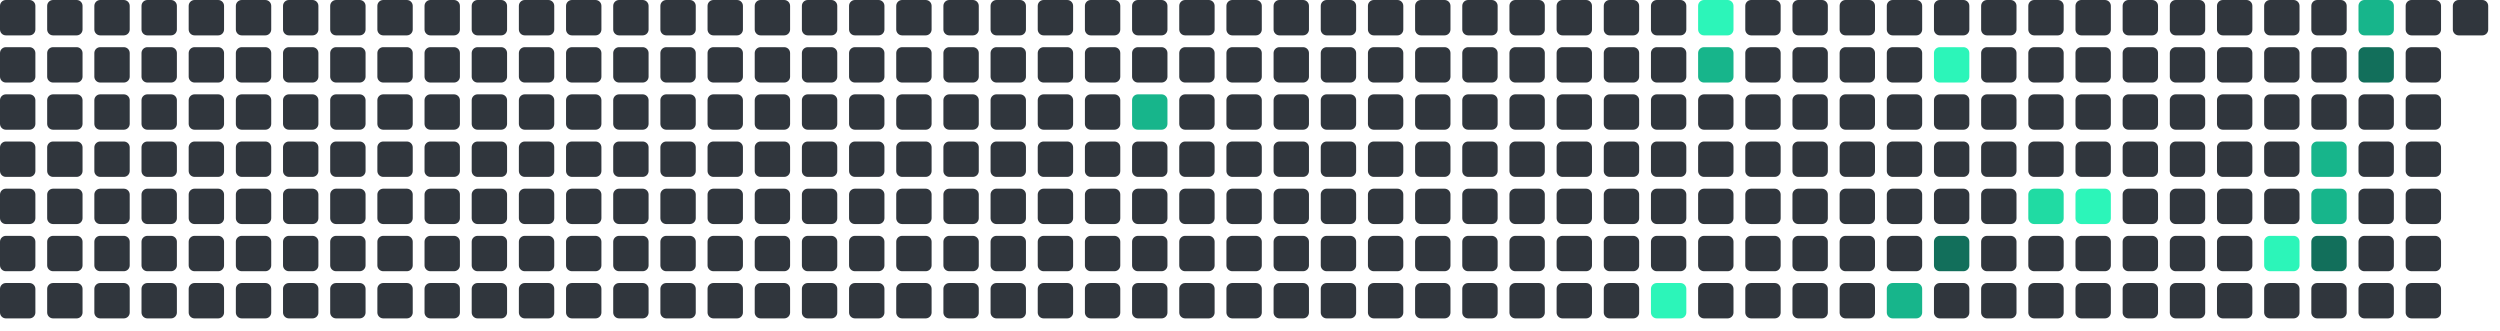
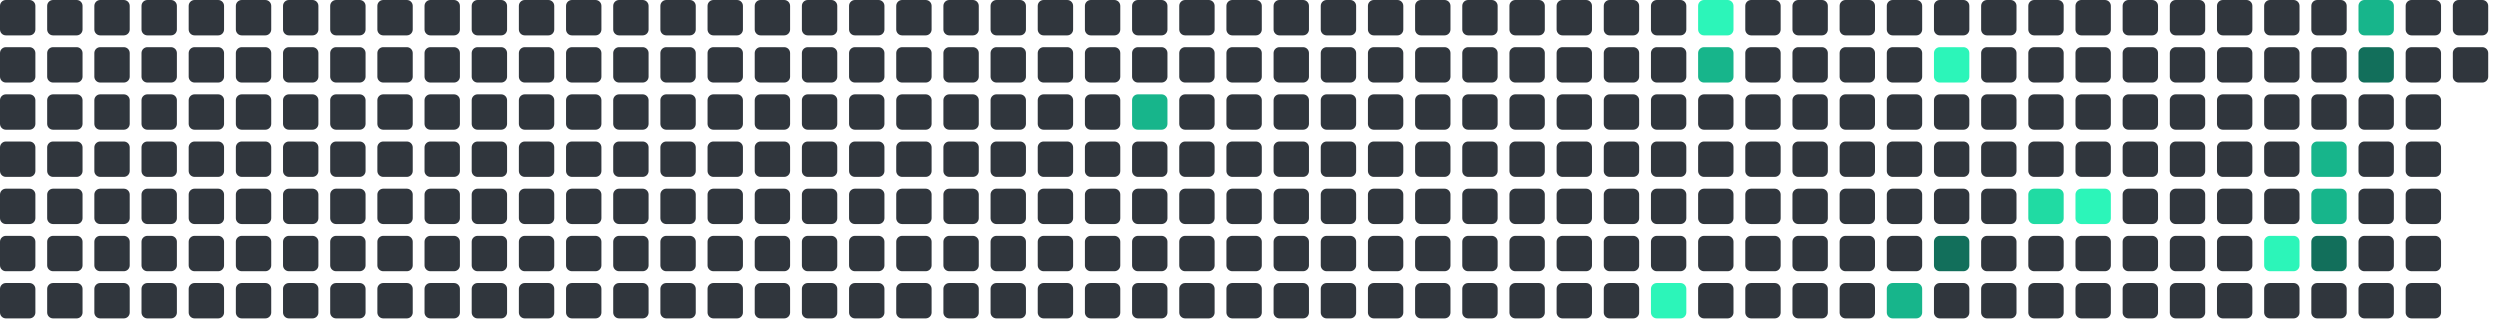
<svg xmlns="http://www.w3.org/2000/svg" viewBox="0 0 848 112" width="848" height="112">
  <rect x="0" y="0" width="12" height="12" rx="2" fill="#30363d" />
  <rect x="0" y="16" width="12" height="12" rx="2" fill="#30363d" />
  <rect x="0" y="32" width="12" height="12" rx="2" fill="#30363d" />
  <rect x="0" y="48" width="12" height="12" rx="2" fill="#30363d" />
  <rect x="0" y="64" width="12" height="12" rx="2" fill="#30363d" />
  <rect x="0" y="80" width="12" height="12" rx="2" fill="#30363d" />
  <rect x="0" y="96" width="12" height="12" rx="2" fill="#30363d" />
  <rect x="16" y="0" width="12" height="12" rx="2" fill="#30363d" />
  <rect x="16" y="16" width="12" height="12" rx="2" fill="#30363d" />
  <rect x="16" y="32" width="12" height="12" rx="2" fill="#30363d" />
  <rect x="16" y="48" width="12" height="12" rx="2" fill="#30363d" />
  <rect x="16" y="64" width="12" height="12" rx="2" fill="#30363d" />
  <rect x="16" y="80" width="12" height="12" rx="2" fill="#30363d" />
  <rect x="16" y="96" width="12" height="12" rx="2" fill="#30363d" />
  <rect x="32" y="0" width="12" height="12" rx="2" fill="#30363d" />
  <rect x="32" y="16" width="12" height="12" rx="2" fill="#30363d" />
  <rect x="32" y="32" width="12" height="12" rx="2" fill="#30363d" />
  <rect x="32" y="48" width="12" height="12" rx="2" fill="#30363d" />
  <rect x="32" y="64" width="12" height="12" rx="2" fill="#30363d" />
  <rect x="32" y="80" width="12" height="12" rx="2" fill="#30363d" />
  <rect x="32" y="96" width="12" height="12" rx="2" fill="#30363d" />
  <rect x="48" y="0" width="12" height="12" rx="2" fill="#30363d" />
  <rect x="48" y="16" width="12" height="12" rx="2" fill="#30363d" />
  <rect x="48" y="32" width="12" height="12" rx="2" fill="#30363d" />
  <rect x="48" y="48" width="12" height="12" rx="2" fill="#30363d" />
  <rect x="48" y="64" width="12" height="12" rx="2" fill="#30363d" />
  <rect x="48" y="80" width="12" height="12" rx="2" fill="#30363d" />
  <rect x="48" y="96" width="12" height="12" rx="2" fill="#30363d" />
  <rect x="64" y="0" width="12" height="12" rx="2" fill="#30363d" />
  <rect x="64" y="16" width="12" height="12" rx="2" fill="#30363d" />
  <rect x="64" y="32" width="12" height="12" rx="2" fill="#30363d" />
  <rect x="64" y="48" width="12" height="12" rx="2" fill="#30363d" />
  <rect x="64" y="64" width="12" height="12" rx="2" fill="#30363d" />
  <rect x="64" y="80" width="12" height="12" rx="2" fill="#30363d" />
  <rect x="64" y="96" width="12" height="12" rx="2" fill="#30363d" />
  <rect x="80" y="0" width="12" height="12" rx="2" fill="#30363d" />
  <rect x="80" y="16" width="12" height="12" rx="2" fill="#30363d" />
  <rect x="80" y="32" width="12" height="12" rx="2" fill="#30363d" />
  <rect x="80" y="48" width="12" height="12" rx="2" fill="#30363d" />
  <rect x="80" y="64" width="12" height="12" rx="2" fill="#30363d" />
  <rect x="80" y="80" width="12" height="12" rx="2" fill="#30363d" />
  <rect x="80" y="96" width="12" height="12" rx="2" fill="#30363d" />
  <rect x="96" y="0" width="12" height="12" rx="2" fill="#30363d" />
  <rect x="96" y="16" width="12" height="12" rx="2" fill="#30363d" />
  <rect x="96" y="32" width="12" height="12" rx="2" fill="#30363d" />
  <rect x="96" y="48" width="12" height="12" rx="2" fill="#30363d" />
  <rect x="96" y="64" width="12" height="12" rx="2" fill="#30363d" />
  <rect x="96" y="80" width="12" height="12" rx="2" fill="#30363d" />
  <rect x="96" y="96" width="12" height="12" rx="2" fill="#30363d" />
  <rect x="112" y="0" width="12" height="12" rx="2" fill="#30363d" />
  <rect x="112" y="16" width="12" height="12" rx="2" fill="#30363d" />
  <rect x="112" y="32" width="12" height="12" rx="2" fill="#30363d" />
  <rect x="112" y="48" width="12" height="12" rx="2" fill="#30363d" />
  <rect x="112" y="64" width="12" height="12" rx="2" fill="#30363d" />
  <rect x="112" y="80" width="12" height="12" rx="2" fill="#30363d" />
  <rect x="112" y="96" width="12" height="12" rx="2" fill="#30363d" />
  <rect x="128" y="0" width="12" height="12" rx="2" fill="#30363d" />
  <rect x="128" y="16" width="12" height="12" rx="2" fill="#30363d" />
  <rect x="128" y="32" width="12" height="12" rx="2" fill="#30363d" />
  <rect x="128" y="48" width="12" height="12" rx="2" fill="#30363d" />
  <rect x="128" y="64" width="12" height="12" rx="2" fill="#30363d" />
  <rect x="128" y="80" width="12" height="12" rx="2" fill="#30363d" />
  <rect x="128" y="96" width="12" height="12" rx="2" fill="#30363d" />
  <rect x="144" y="0" width="12" height="12" rx="2" fill="#30363d" />
  <rect x="144" y="16" width="12" height="12" rx="2" fill="#30363d" />
  <rect x="144" y="32" width="12" height="12" rx="2" fill="#30363d" />
  <rect x="144" y="48" width="12" height="12" rx="2" fill="#30363d" />
  <rect x="144" y="64" width="12" height="12" rx="2" fill="#30363d" />
  <rect x="144" y="80" width="12" height="12" rx="2" fill="#30363d" />
  <rect x="144" y="96" width="12" height="12" rx="2" fill="#30363d" />
  <rect x="160" y="0" width="12" height="12" rx="2" fill="#30363d" />
  <rect x="160" y="16" width="12" height="12" rx="2" fill="#30363d" />
  <rect x="160" y="32" width="12" height="12" rx="2" fill="#30363d" />
  <rect x="160" y="48" width="12" height="12" rx="2" fill="#30363d" />
  <rect x="160" y="64" width="12" height="12" rx="2" fill="#30363d" />
  <rect x="160" y="80" width="12" height="12" rx="2" fill="#30363d" />
  <rect x="160" y="96" width="12" height="12" rx="2" fill="#30363d" />
  <rect x="176" y="0" width="12" height="12" rx="2" fill="#30363d" />
  <rect x="176" y="16" width="12" height="12" rx="2" fill="#30363d" />
  <rect x="176" y="32" width="12" height="12" rx="2" fill="#30363d" />
  <rect x="176" y="48" width="12" height="12" rx="2" fill="#30363d" />
  <rect x="176" y="64" width="12" height="12" rx="2" fill="#30363d" />
  <rect x="176" y="80" width="12" height="12" rx="2" fill="#30363d" />
  <rect x="176" y="96" width="12" height="12" rx="2" fill="#30363d" />
  <rect x="192" y="0" width="12" height="12" rx="2" fill="#30363d" />
  <rect x="192" y="16" width="12" height="12" rx="2" fill="#30363d" />
  <rect x="192" y="32" width="12" height="12" rx="2" fill="#30363d" />
  <rect x="192" y="48" width="12" height="12" rx="2" fill="#30363d" />
  <rect x="192" y="64" width="12" height="12" rx="2" fill="#30363d" />
  <rect x="192" y="80" width="12" height="12" rx="2" fill="#30363d" />
  <rect x="192" y="96" width="12" height="12" rx="2" fill="#30363d" />
  <rect x="208" y="0" width="12" height="12" rx="2" fill="#30363d" />
  <rect x="208" y="16" width="12" height="12" rx="2" fill="#30363d" />
  <rect x="208" y="32" width="12" height="12" rx="2" fill="#30363d" />
  <rect x="208" y="48" width="12" height="12" rx="2" fill="#30363d" />
  <rect x="208" y="64" width="12" height="12" rx="2" fill="#30363d" />
  <rect x="208" y="80" width="12" height="12" rx="2" fill="#30363d" />
  <rect x="208" y="96" width="12" height="12" rx="2" fill="#30363d" />
  <rect x="224" y="0" width="12" height="12" rx="2" fill="#30363d" />
  <rect x="224" y="16" width="12" height="12" rx="2" fill="#30363d" />
  <rect x="224" y="32" width="12" height="12" rx="2" fill="#30363d" />
  <rect x="224" y="48" width="12" height="12" rx="2" fill="#30363d" />
  <rect x="224" y="64" width="12" height="12" rx="2" fill="#30363d" />
  <rect x="224" y="80" width="12" height="12" rx="2" fill="#30363d" />
  <rect x="224" y="96" width="12" height="12" rx="2" fill="#30363d" />
  <rect x="240" y="0" width="12" height="12" rx="2" fill="#30363d" />
  <rect x="240" y="16" width="12" height="12" rx="2" fill="#30363d" />
  <rect x="240" y="32" width="12" height="12" rx="2" fill="#30363d" />
  <rect x="240" y="48" width="12" height="12" rx="2" fill="#30363d" />
  <rect x="240" y="64" width="12" height="12" rx="2" fill="#30363d" />
  <rect x="240" y="80" width="12" height="12" rx="2" fill="#30363d" />
  <rect x="240" y="96" width="12" height="12" rx="2" fill="#30363d" />
  <rect x="256" y="0" width="12" height="12" rx="2" fill="#30363d" />
  <rect x="256" y="16" width="12" height="12" rx="2" fill="#30363d" />
  <rect x="256" y="32" width="12" height="12" rx="2" fill="#30363d" />
  <rect x="256" y="48" width="12" height="12" rx="2" fill="#30363d" />
  <rect x="256" y="64" width="12" height="12" rx="2" fill="#30363d" />
  <rect x="256" y="80" width="12" height="12" rx="2" fill="#30363d" />
  <rect x="256" y="96" width="12" height="12" rx="2" fill="#30363d" />
  <rect x="272" y="0" width="12" height="12" rx="2" fill="#30363d" />
  <rect x="272" y="16" width="12" height="12" rx="2" fill="#30363d" />
  <rect x="272" y="32" width="12" height="12" rx="2" fill="#30363d" />
  <rect x="272" y="48" width="12" height="12" rx="2" fill="#30363d" />
  <rect x="272" y="64" width="12" height="12" rx="2" fill="#30363d" />
  <rect x="272" y="80" width="12" height="12" rx="2" fill="#30363d" />
  <rect x="272" y="96" width="12" height="12" rx="2" fill="#30363d" />
  <rect x="288" y="0" width="12" height="12" rx="2" fill="#30363d" />
  <rect x="288" y="16" width="12" height="12" rx="2" fill="#30363d" />
  <rect x="288" y="32" width="12" height="12" rx="2" fill="#30363d" />
  <rect x="288" y="48" width="12" height="12" rx="2" fill="#30363d" />
  <rect x="288" y="64" width="12" height="12" rx="2" fill="#30363d" />
  <rect x="288" y="80" width="12" height="12" rx="2" fill="#30363d" />
  <rect x="288" y="96" width="12" height="12" rx="2" fill="#30363d" />
  <rect x="304" y="0" width="12" height="12" rx="2" fill="#30363d" />
  <rect x="304" y="16" width="12" height="12" rx="2" fill="#30363d" />
  <rect x="304" y="32" width="12" height="12" rx="2" fill="#30363d" />
  <rect x="304" y="48" width="12" height="12" rx="2" fill="#30363d" />
  <rect x="304" y="64" width="12" height="12" rx="2" fill="#30363d" />
  <rect x="304" y="80" width="12" height="12" rx="2" fill="#30363d" />
  <rect x="304" y="96" width="12" height="12" rx="2" fill="#30363d" />
  <rect x="320" y="0" width="12" height="12" rx="2" fill="#30363d" />
  <rect x="320" y="16" width="12" height="12" rx="2" fill="#30363d" />
  <rect x="320" y="32" width="12" height="12" rx="2" fill="#30363d" />
  <rect x="320" y="48" width="12" height="12" rx="2" fill="#30363d" />
  <rect x="320" y="64" width="12" height="12" rx="2" fill="#30363d" />
  <rect x="320" y="80" width="12" height="12" rx="2" fill="#30363d" />
  <rect x="320" y="96" width="12" height="12" rx="2" fill="#30363d" />
  <rect x="336" y="0" width="12" height="12" rx="2" fill="#30363d" />
  <rect x="336" y="16" width="12" height="12" rx="2" fill="#30363d" />
  <rect x="336" y="32" width="12" height="12" rx="2" fill="#30363d" />
  <rect x="336" y="48" width="12" height="12" rx="2" fill="#30363d" />
  <rect x="336" y="64" width="12" height="12" rx="2" fill="#30363d" />
  <rect x="336" y="80" width="12" height="12" rx="2" fill="#30363d" />
  <rect x="336" y="96" width="12" height="12" rx="2" fill="#30363d" />
  <rect x="352" y="0" width="12" height="12" rx="2" fill="#30363d" />
  <rect x="352" y="16" width="12" height="12" rx="2" fill="#30363d" />
  <rect x="352" y="32" width="12" height="12" rx="2" fill="#30363d" />
  <rect x="352" y="48" width="12" height="12" rx="2" fill="#30363d" />
  <rect x="352" y="64" width="12" height="12" rx="2" fill="#30363d" />
  <rect x="352" y="80" width="12" height="12" rx="2" fill="#30363d" />
  <rect x="352" y="96" width="12" height="12" rx="2" fill="#30363d" />
  <rect x="368" y="0" width="12" height="12" rx="2" fill="#30363d" />
  <rect x="368" y="16" width="12" height="12" rx="2" fill="#30363d" />
  <rect x="368" y="32" width="12" height="12" rx="2" fill="#30363d" />
  <rect x="368" y="48" width="12" height="12" rx="2" fill="#30363d" />
  <rect x="368" y="64" width="12" height="12" rx="2" fill="#30363d" />
  <rect x="368" y="80" width="12" height="12" rx="2" fill="#30363d" />
  <rect x="368" y="96" width="12" height="12" rx="2" fill="#30363d" />
  <rect x="384" y="0" width="12" height="12" rx="2" fill="#30363d" />
  <rect x="384" y="16" width="12" height="12" rx="2" fill="#30363d" />
  <rect x="384" y="32" width="12" height="12" rx="2" fill="#17b58b" />
  <rect x="384" y="48" width="12" height="12" rx="2" fill="#30363d" />
  <rect x="384" y="64" width="12" height="12" rx="2" fill="#30363d" />
  <rect x="384" y="80" width="12" height="12" rx="2" fill="#30363d" />
  <rect x="384" y="96" width="12" height="12" rx="2" fill="#30363d" />
  <rect x="400" y="0" width="12" height="12" rx="2" fill="#30363d" />
  <rect x="400" y="16" width="12" height="12" rx="2" fill="#30363d" />
  <rect x="400" y="32" width="12" height="12" rx="2" fill="#30363d" />
  <rect x="400" y="48" width="12" height="12" rx="2" fill="#30363d" />
  <rect x="400" y="64" width="12" height="12" rx="2" fill="#30363d" />
  <rect x="400" y="80" width="12" height="12" rx="2" fill="#30363d" />
  <rect x="400" y="96" width="12" height="12" rx="2" fill="#30363d" />
  <rect x="416" y="0" width="12" height="12" rx="2" fill="#30363d" />
  <rect x="416" y="16" width="12" height="12" rx="2" fill="#30363d" />
  <rect x="416" y="32" width="12" height="12" rx="2" fill="#30363d" />
  <rect x="416" y="48" width="12" height="12" rx="2" fill="#30363d" />
  <rect x="416" y="64" width="12" height="12" rx="2" fill="#30363d" />
  <rect x="416" y="80" width="12" height="12" rx="2" fill="#30363d" />
  <rect x="416" y="96" width="12" height="12" rx="2" fill="#30363d" />
  <rect x="432" y="0" width="12" height="12" rx="2" fill="#30363d" />
  <rect x="432" y="16" width="12" height="12" rx="2" fill="#30363d" />
  <rect x="432" y="32" width="12" height="12" rx="2" fill="#30363d" />
  <rect x="432" y="48" width="12" height="12" rx="2" fill="#30363d" />
  <rect x="432" y="64" width="12" height="12" rx="2" fill="#30363d" />
  <rect x="432" y="80" width="12" height="12" rx="2" fill="#30363d" />
  <rect x="432" y="96" width="12" height="12" rx="2" fill="#30363d" />
  <rect x="448" y="0" width="12" height="12" rx="2" fill="#30363d" />
  <rect x="448" y="16" width="12" height="12" rx="2" fill="#30363d" />
  <rect x="448" y="32" width="12" height="12" rx="2" fill="#30363d" />
  <rect x="448" y="48" width="12" height="12" rx="2" fill="#30363d" />
  <rect x="448" y="64" width="12" height="12" rx="2" fill="#30363d" />
  <rect x="448" y="80" width="12" height="12" rx="2" fill="#30363d" />
  <rect x="448" y="96" width="12" height="12" rx="2" fill="#30363d" />
  <rect x="464" y="0" width="12" height="12" rx="2" fill="#30363d" />
  <rect x="464" y="16" width="12" height="12" rx="2" fill="#30363d" />
  <rect x="464" y="32" width="12" height="12" rx="2" fill="#30363d" />
  <rect x="464" y="48" width="12" height="12" rx="2" fill="#30363d" />
  <rect x="464" y="64" width="12" height="12" rx="2" fill="#30363d" />
  <rect x="464" y="80" width="12" height="12" rx="2" fill="#30363d" />
  <rect x="464" y="96" width="12" height="12" rx="2" fill="#30363d" />
  <rect x="480" y="0" width="12" height="12" rx="2" fill="#30363d" />
  <rect x="480" y="16" width="12" height="12" rx="2" fill="#30363d" />
  <rect x="480" y="32" width="12" height="12" rx="2" fill="#30363d" />
  <rect x="480" y="48" width="12" height="12" rx="2" fill="#30363d" />
  <rect x="480" y="64" width="12" height="12" rx="2" fill="#30363d" />
  <rect x="480" y="80" width="12" height="12" rx="2" fill="#30363d" />
  <rect x="480" y="96" width="12" height="12" rx="2" fill="#30363d" />
  <rect x="496" y="0" width="12" height="12" rx="2" fill="#30363d" />
  <rect x="496" y="16" width="12" height="12" rx="2" fill="#30363d" />
  <rect x="496" y="32" width="12" height="12" rx="2" fill="#30363d" />
  <rect x="496" y="48" width="12" height="12" rx="2" fill="#30363d" />
  <rect x="496" y="64" width="12" height="12" rx="2" fill="#30363d" />
  <rect x="496" y="80" width="12" height="12" rx="2" fill="#30363d" />
  <rect x="496" y="96" width="12" height="12" rx="2" fill="#30363d" />
  <rect x="512" y="0" width="12" height="12" rx="2" fill="#30363d" />
  <rect x="512" y="16" width="12" height="12" rx="2" fill="#30363d" />
  <rect x="512" y="32" width="12" height="12" rx="2" fill="#30363d" />
  <rect x="512" y="48" width="12" height="12" rx="2" fill="#30363d" />
  <rect x="512" y="64" width="12" height="12" rx="2" fill="#30363d" />
  <rect x="512" y="80" width="12" height="12" rx="2" fill="#30363d" />
  <rect x="512" y="96" width="12" height="12" rx="2" fill="#30363d" />
  <rect x="528" y="0" width="12" height="12" rx="2" fill="#30363d" />
  <rect x="528" y="16" width="12" height="12" rx="2" fill="#30363d" />
  <rect x="528" y="32" width="12" height="12" rx="2" fill="#30363d" />
  <rect x="528" y="48" width="12" height="12" rx="2" fill="#30363d" />
  <rect x="528" y="64" width="12" height="12" rx="2" fill="#30363d" />
  <rect x="528" y="80" width="12" height="12" rx="2" fill="#30363d" />
  <rect x="528" y="96" width="12" height="12" rx="2" fill="#30363d" />
  <rect x="544" y="0" width="12" height="12" rx="2" fill="#30363d" />
  <rect x="544" y="16" width="12" height="12" rx="2" fill="#30363d" />
  <rect x="544" y="32" width="12" height="12" rx="2" fill="#30363d" />
  <rect x="544" y="48" width="12" height="12" rx="2" fill="#30363d" />
  <rect x="544" y="64" width="12" height="12" rx="2" fill="#30363d" />
  <rect x="544" y="80" width="12" height="12" rx="2" fill="#30363d" />
  <rect x="544" y="96" width="12" height="12" rx="2" fill="#30363d" />
  <rect x="560" y="0" width="12" height="12" rx="2" fill="#30363d" />
  <rect x="560" y="16" width="12" height="12" rx="2" fill="#30363d" />
  <rect x="560" y="32" width="12" height="12" rx="2" fill="#30363d" />
  <rect x="560" y="48" width="12" height="12" rx="2" fill="#30363d" />
  <rect x="560" y="64" width="12" height="12" rx="2" fill="#30363d" />
  <rect x="560" y="80" width="12" height="12" rx="2" fill="#30363d" />
  <rect x="560" y="96" width="12" height="12" rx="2" fill="#2CF5B9" />
  <rect x="576" y="0" width="12" height="12" rx="2" fill="#2CF5B9" />
  <rect x="576" y="16" width="12" height="12" rx="2" fill="#17b58b" />
  <rect x="576" y="32" width="12" height="12" rx="2" fill="#30363d" />
  <rect x="576" y="48" width="12" height="12" rx="2" fill="#30363d" />
  <rect x="576" y="64" width="12" height="12" rx="2" fill="#30363d" />
  <rect x="576" y="80" width="12" height="12" rx="2" fill="#30363d" />
  <rect x="576" y="96" width="12" height="12" rx="2" fill="#30363d" />
  <rect x="592" y="0" width="12" height="12" rx="2" fill="#30363d" />
  <rect x="592" y="16" width="12" height="12" rx="2" fill="#30363d" />
  <rect x="592" y="32" width="12" height="12" rx="2" fill="#30363d" />
  <rect x="592" y="48" width="12" height="12" rx="2" fill="#30363d" />
  <rect x="592" y="64" width="12" height="12" rx="2" fill="#30363d" />
  <rect x="592" y="80" width="12" height="12" rx="2" fill="#30363d" />
  <rect x="592" y="96" width="12" height="12" rx="2" fill="#30363d" />
  <rect x="608" y="0" width="12" height="12" rx="2" fill="#30363d" />
  <rect x="608" y="16" width="12" height="12" rx="2" fill="#30363d" />
  <rect x="608" y="32" width="12" height="12" rx="2" fill="#30363d" />
  <rect x="608" y="48" width="12" height="12" rx="2" fill="#30363d" />
  <rect x="608" y="64" width="12" height="12" rx="2" fill="#30363d" />
  <rect x="608" y="80" width="12" height="12" rx="2" fill="#30363d" />
  <rect x="608" y="96" width="12" height="12" rx="2" fill="#30363d" />
  <rect x="624" y="0" width="12" height="12" rx="2" fill="#30363d" />
  <rect x="624" y="16" width="12" height="12" rx="2" fill="#30363d" />
  <rect x="624" y="32" width="12" height="12" rx="2" fill="#30363d" />
  <rect x="624" y="48" width="12" height="12" rx="2" fill="#30363d" />
  <rect x="624" y="64" width="12" height="12" rx="2" fill="#30363d" />
  <rect x="624" y="80" width="12" height="12" rx="2" fill="#30363d" />
  <rect x="624" y="96" width="12" height="12" rx="2" fill="#30363d" />
  <rect x="640" y="0" width="12" height="12" rx="2" fill="#30363d" />
  <rect x="640" y="16" width="12" height="12" rx="2" fill="#30363d" />
  <rect x="640" y="32" width="12" height="12" rx="2" fill="#30363d" />
  <rect x="640" y="48" width="12" height="12" rx="2" fill="#30363d" />
  <rect x="640" y="64" width="12" height="12" rx="2" fill="#30363d" />
  <rect x="640" y="80" width="12" height="12" rx="2" fill="#30363d" />
  <rect x="640" y="96" width="12" height="12" rx="2" fill="#17b58b" />
  <rect x="656" y="0" width="12" height="12" rx="2" fill="#30363d" />
  <rect x="656" y="16" width="12" height="12" rx="2" fill="#2CF5B9" />
  <rect x="656" y="32" width="12" height="12" rx="2" fill="#30363d" />
  <rect x="656" y="48" width="12" height="12" rx="2" fill="#30363d" />
  <rect x="656" y="64" width="12" height="12" rx="2" fill="#30363d" />
  <rect x="656" y="80" width="12" height="12" rx="2" fill="#126F5B" />
  <rect x="656" y="96" width="12" height="12" rx="2" fill="#30363d" />
  <rect x="672" y="0" width="12" height="12" rx="2" fill="#30363d" />
  <rect x="672" y="16" width="12" height="12" rx="2" fill="#30363d" />
  <rect x="672" y="32" width="12" height="12" rx="2" fill="#30363d" />
  <rect x="672" y="48" width="12" height="12" rx="2" fill="#30363d" />
  <rect x="672" y="64" width="12" height="12" rx="2" fill="#30363d" />
  <rect x="672" y="80" width="12" height="12" rx="2" fill="#30363d" />
  <rect x="672" y="96" width="12" height="12" rx="2" fill="#30363d" />
  <rect x="688" y="0" width="12" height="12" rx="2" fill="#30363d" />
  <rect x="688" y="16" width="12" height="12" rx="2" fill="#30363d" />
  <rect x="688" y="32" width="12" height="12" rx="2" fill="#30363d" />
  <rect x="688" y="48" width="12" height="12" rx="2" fill="#30363d" />
  <rect x="688" y="64" width="12" height="12" rx="2" fill="#20dba3" />
  <rect x="688" y="80" width="12" height="12" rx="2" fill="#30363d" />
  <rect x="688" y="96" width="12" height="12" rx="2" fill="#30363d" />
  <rect x="704" y="0" width="12" height="12" rx="2" fill="#30363d" />
  <rect x="704" y="16" width="12" height="12" rx="2" fill="#30363d" />
  <rect x="704" y="32" width="12" height="12" rx="2" fill="#30363d" />
  <rect x="704" y="48" width="12" height="12" rx="2" fill="#30363d" />
  <rect x="704" y="64" width="12" height="12" rx="2" fill="#2CF5B9" />
  <rect x="704" y="80" width="12" height="12" rx="2" fill="#30363d" />
  <rect x="704" y="96" width="12" height="12" rx="2" fill="#30363d" />
  <rect x="720" y="0" width="12" height="12" rx="2" fill="#30363d" />
  <rect x="720" y="16" width="12" height="12" rx="2" fill="#30363d" />
  <rect x="720" y="32" width="12" height="12" rx="2" fill="#30363d" />
  <rect x="720" y="48" width="12" height="12" rx="2" fill="#30363d" />
  <rect x="720" y="64" width="12" height="12" rx="2" fill="#30363d" />
  <rect x="720" y="80" width="12" height="12" rx="2" fill="#30363d" />
  <rect x="720" y="96" width="12" height="12" rx="2" fill="#30363d" />
  <rect x="736" y="0" width="12" height="12" rx="2" fill="#30363d" />
  <rect x="736" y="16" width="12" height="12" rx="2" fill="#30363d" />
  <rect x="736" y="32" width="12" height="12" rx="2" fill="#30363d" />
  <rect x="736" y="48" width="12" height="12" rx="2" fill="#30363d" />
  <rect x="736" y="64" width="12" height="12" rx="2" fill="#30363d" />
  <rect x="736" y="80" width="12" height="12" rx="2" fill="#30363d" />
  <rect x="736" y="96" width="12" height="12" rx="2" fill="#30363d" />
  <rect x="752" y="0" width="12" height="12" rx="2" fill="#30363d" />
  <rect x="752" y="16" width="12" height="12" rx="2" fill="#30363d" />
  <rect x="752" y="32" width="12" height="12" rx="2" fill="#30363d" />
  <rect x="752" y="48" width="12" height="12" rx="2" fill="#30363d" />
  <rect x="752" y="64" width="12" height="12" rx="2" fill="#30363d" />
  <rect x="752" y="80" width="12" height="12" rx="2" fill="#30363d" />
  <rect x="752" y="96" width="12" height="12" rx="2" fill="#30363d" />
  <rect x="768" y="0" width="12" height="12" rx="2" fill="#30363d" />
  <rect x="768" y="16" width="12" height="12" rx="2" fill="#30363d" />
  <rect x="768" y="32" width="12" height="12" rx="2" fill="#30363d" />
  <rect x="768" y="48" width="12" height="12" rx="2" fill="#30363d" />
  <rect x="768" y="64" width="12" height="12" rx="2" fill="#30363d" />
  <rect x="768" y="80" width="12" height="12" rx="2" fill="#2CF5B9" />
  <rect x="768" y="96" width="12" height="12" rx="2" fill="#30363d" />
  <rect x="784" y="0" width="12" height="12" rx="2" fill="#30363d" />
  <rect x="784" y="16" width="12" height="12" rx="2" fill="#30363d" />
  <rect x="784" y="32" width="12" height="12" rx="2" fill="#30363d" />
  <rect x="784" y="48" width="12" height="12" rx="2" fill="#17b58b" />
  <rect x="784" y="64" width="12" height="12" rx="2" fill="#17b58b" />
  <rect x="784" y="80" width="12" height="12" rx="2" fill="#126F5B" />
  <rect x="784" y="96" width="12" height="12" rx="2" fill="#30363d" />
  <rect x="800" y="0" width="12" height="12" rx="2" fill="#17b58b" />
  <rect x="800" y="16" width="12" height="12" rx="2" fill="#126F5B" />
  <rect x="800" y="32" width="12" height="12" rx="2" fill="#30363d" />
  <rect x="800" y="48" width="12" height="12" rx="2" fill="#30363d" />
  <rect x="800" y="64" width="12" height="12" rx="2" fill="#30363d" />
  <rect x="800" y="80" width="12" height="12" rx="2" fill="#30363d" />
  <rect x="800" y="96" width="12" height="12" rx="2" fill="#30363d" />
  <rect x="816" y="0" width="12" height="12" rx="2" fill="#30363d" />
  <rect x="816" y="16" width="12" height="12" rx="2" fill="#30363d" />
  <rect x="816" y="32" width="12" height="12" rx="2" fill="#30363d" />
  <rect x="816" y="48" width="12" height="12" rx="2" fill="#30363d" />
  <rect x="816" y="64" width="12" height="12" rx="2" fill="#30363d" />
  <rect x="816" y="80" width="12" height="12" rx="2" fill="#30363d" />
  <rect x="816" y="96" width="12" height="12" rx="2" fill="#30363d" />
  <rect x="832" y="0" width="12" height="12" rx="2" fill="#30363d" />
+   <rect x="832" y="16" width="12" height="12" rx="2" fill="#30363d" />
</svg>
